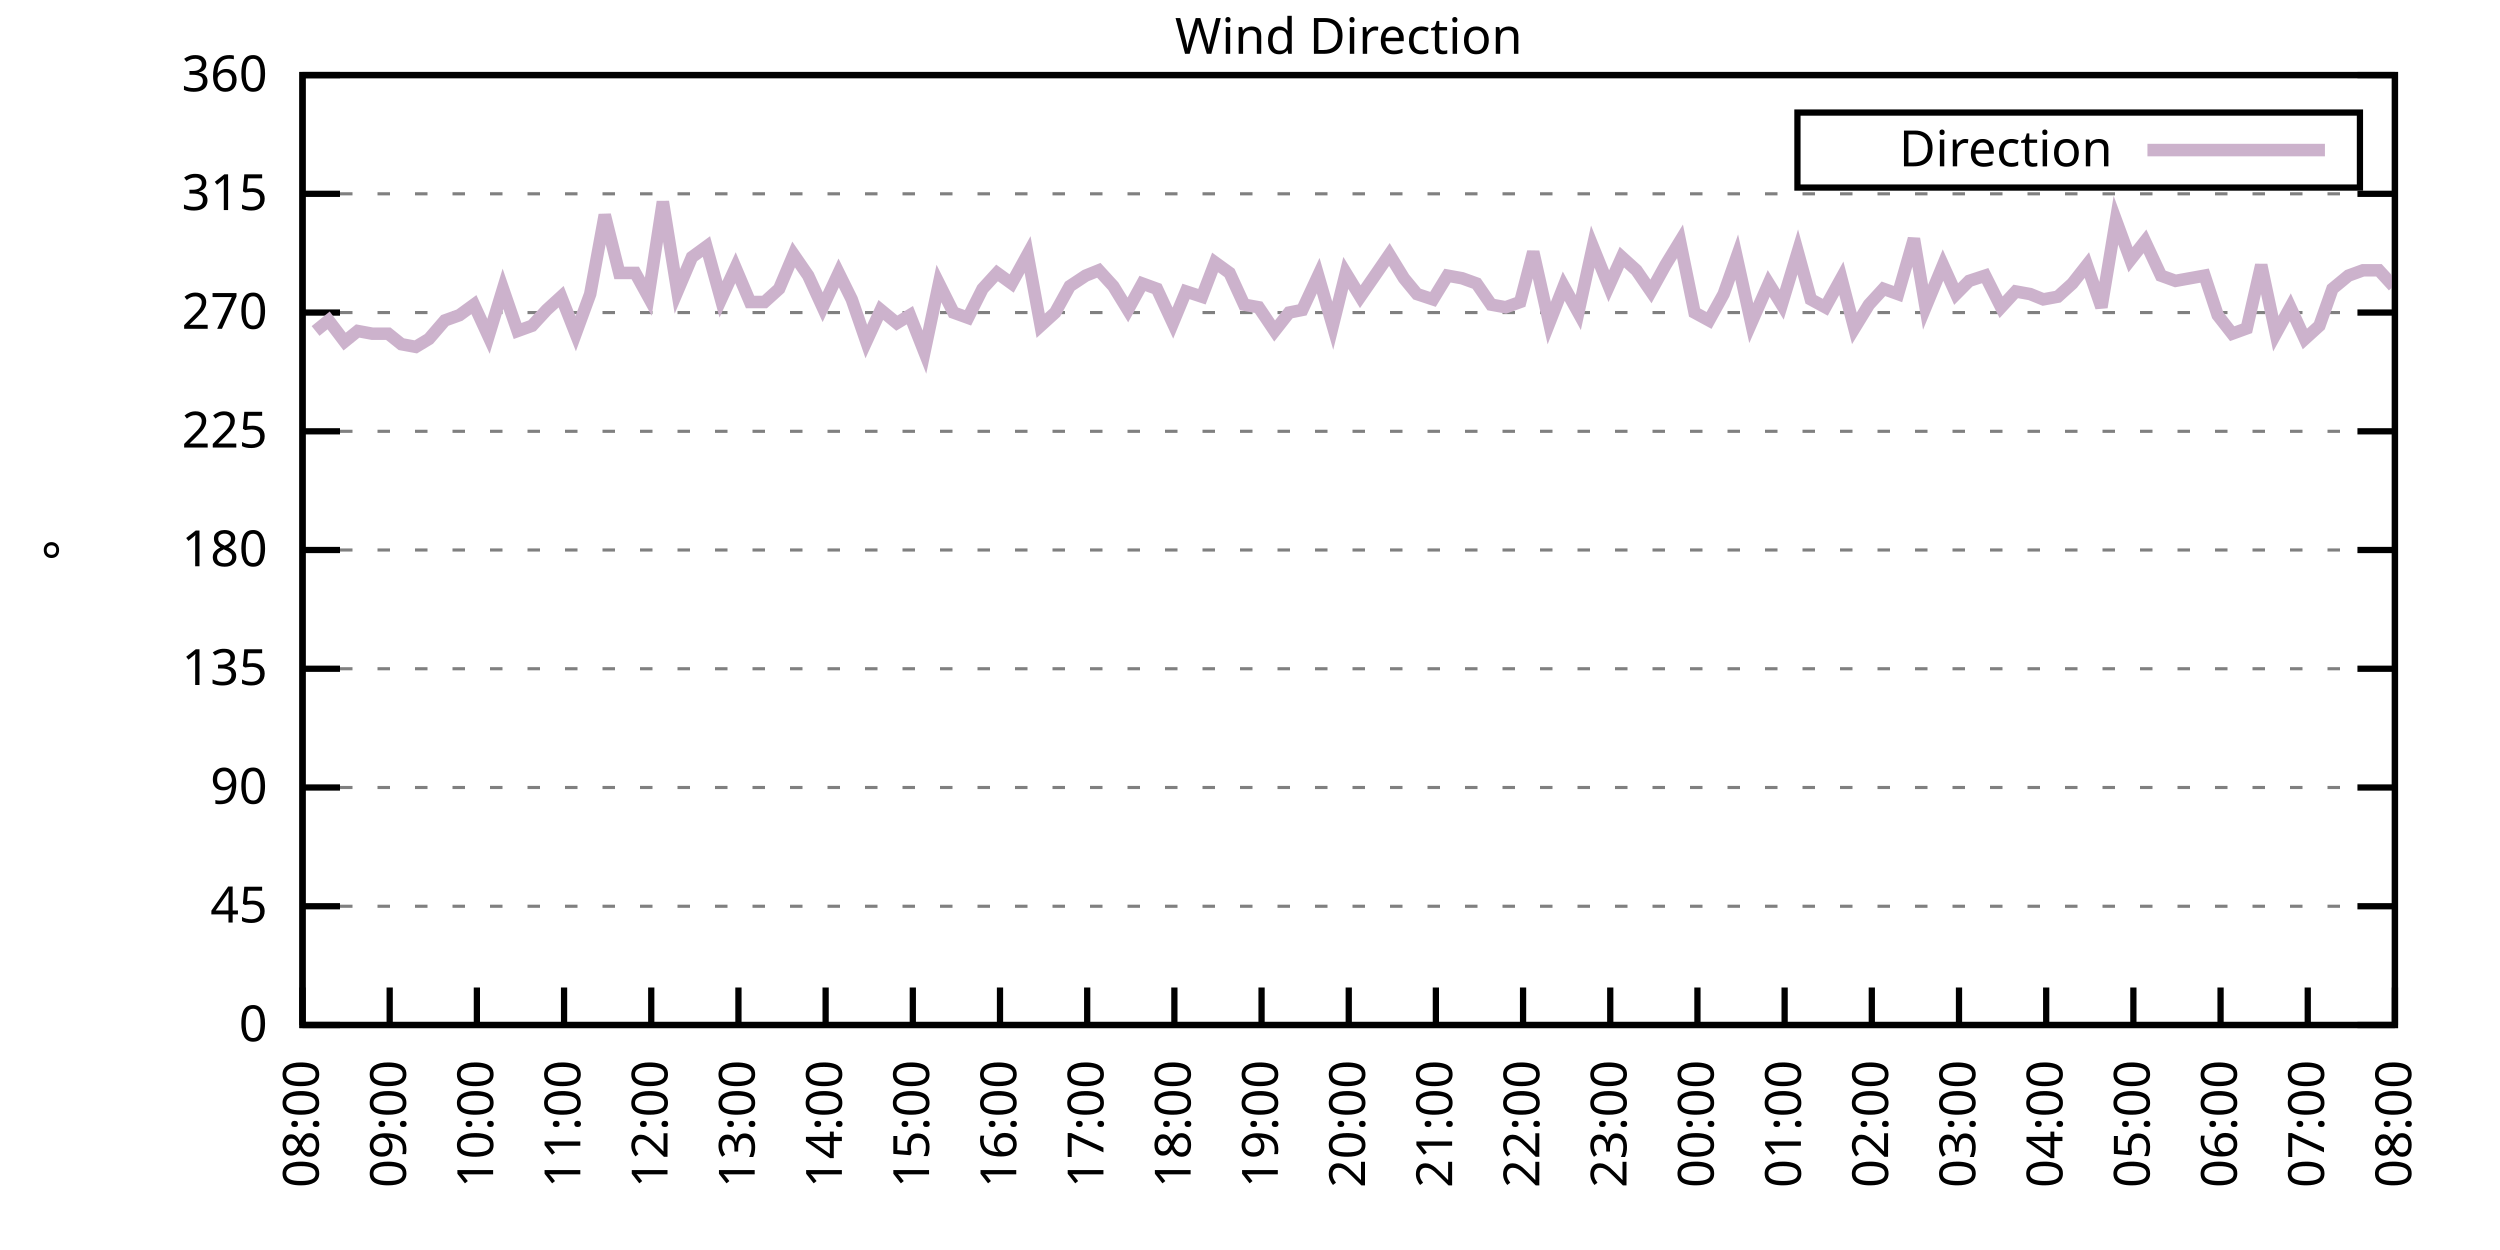
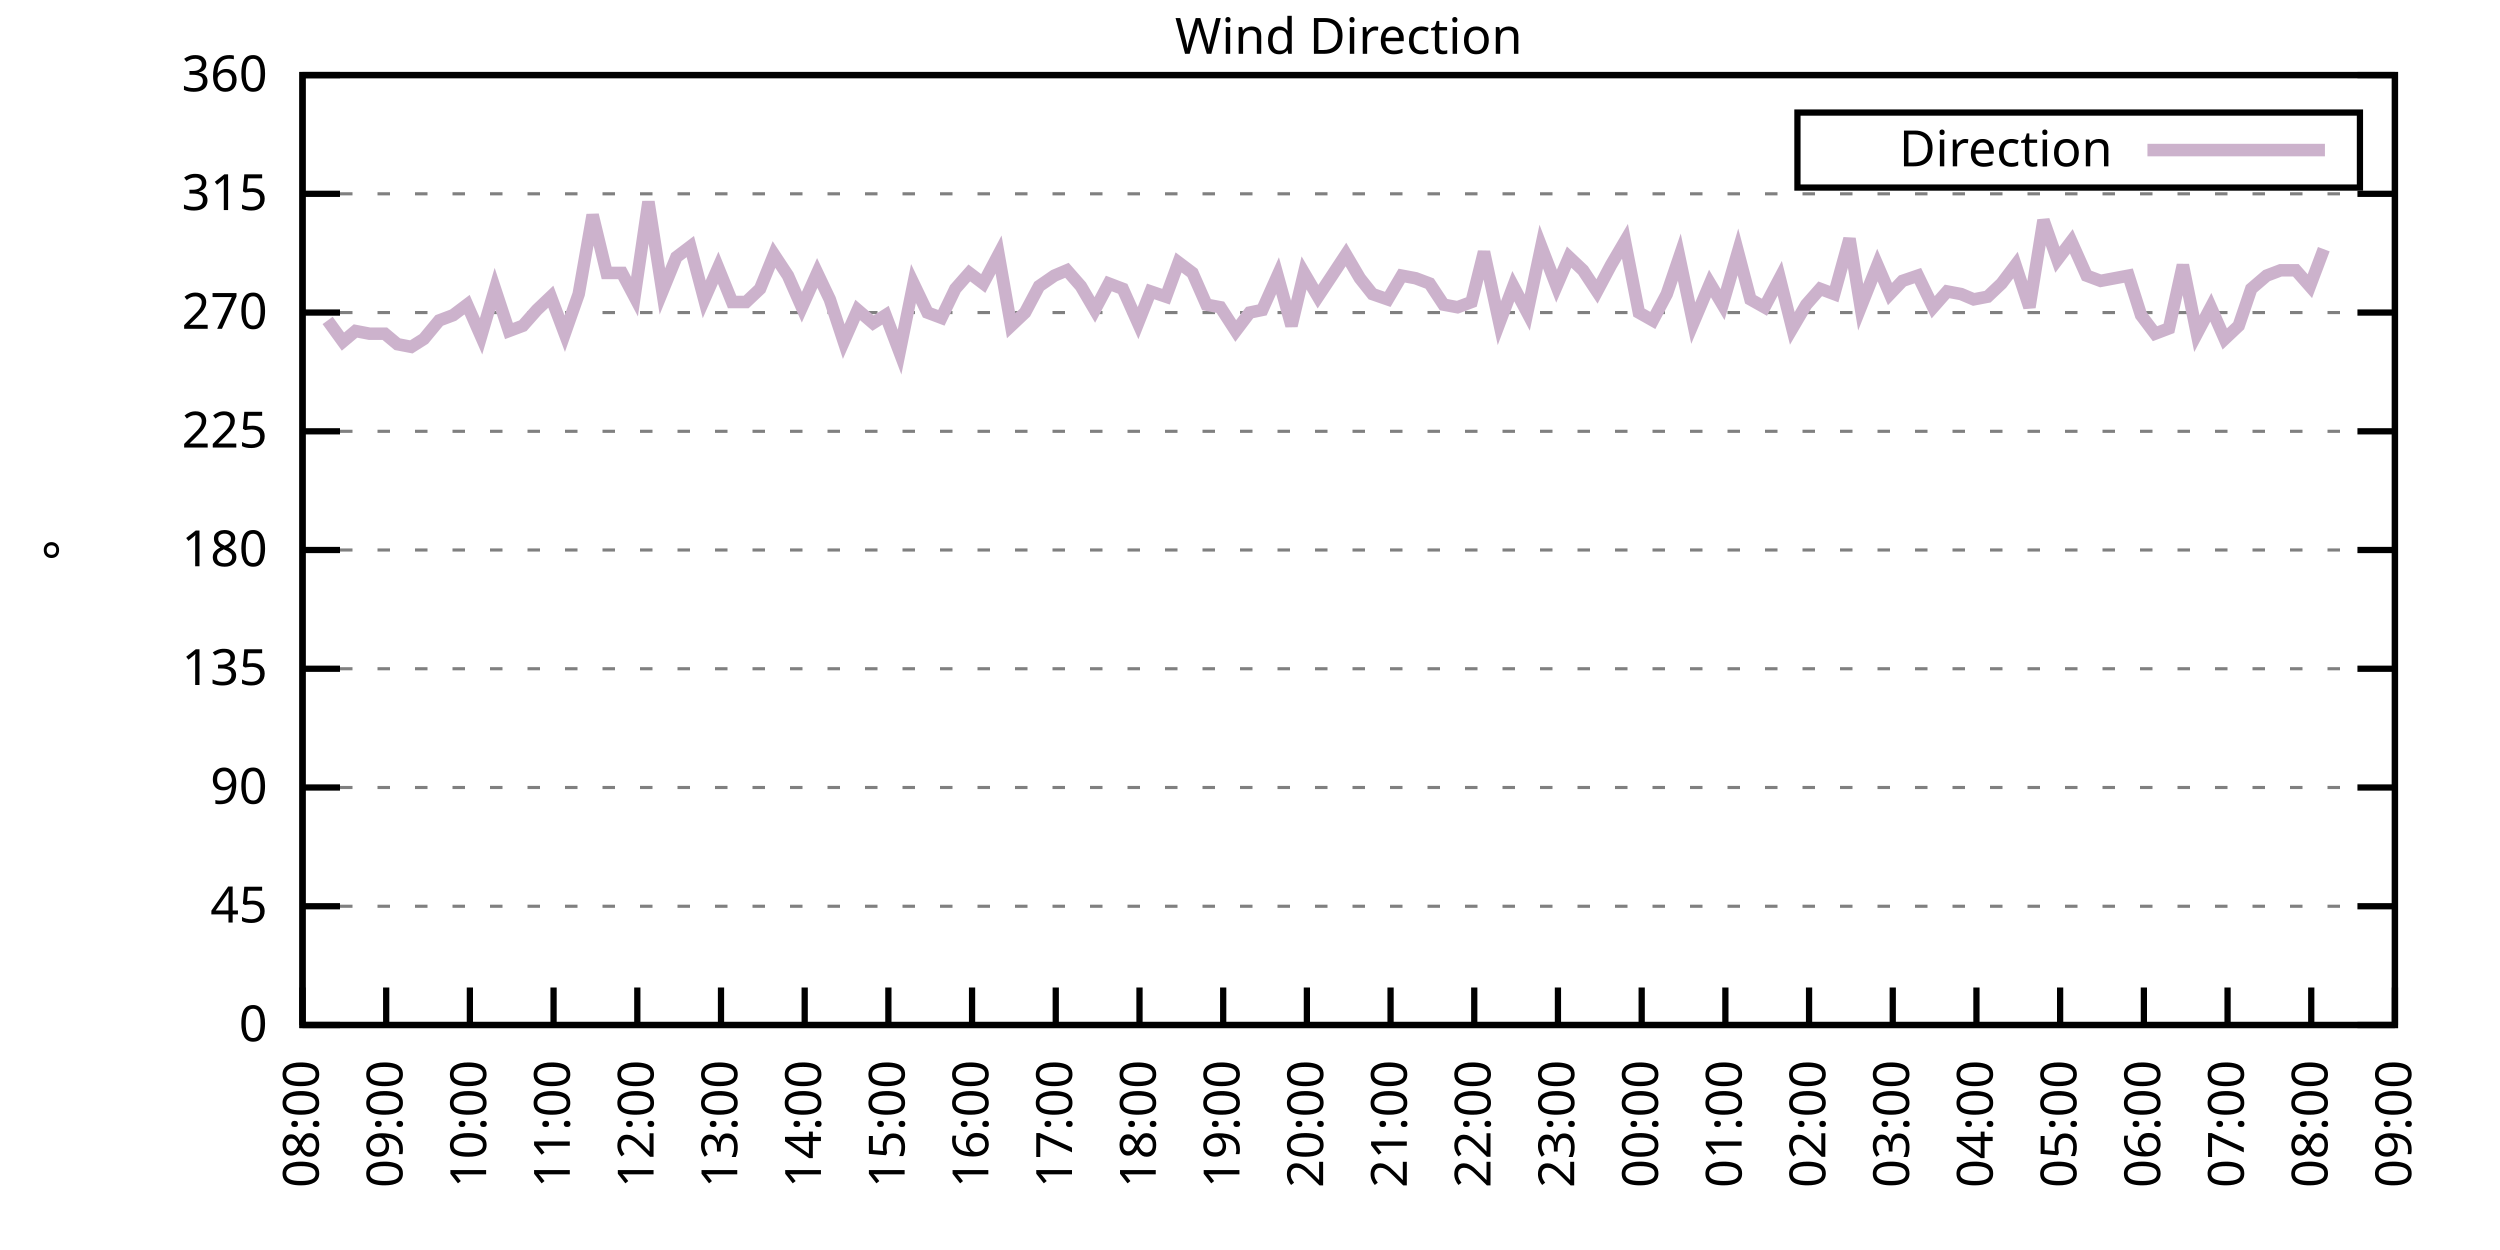
<svg xmlns="http://www.w3.org/2000/svg" xmlns:xlink="http://www.w3.org/1999/xlink" width="400" height="200" viewBox="0 0 400 200">
  <g id="gnuplot_canvas">
    <rect x="0" y="0" width="400" height="200" fill="none" />
    <defs>
      <circle id="gpDot" r="0.5" stroke-width="0.5" stroke="currentColor" />
      <path id="gpPt0" stroke-width="0.333" stroke="currentColor" d="M-1,0 h2 M0,-1 v2" />
      <path id="gpPt1" stroke-width="0.333" stroke="currentColor" d="M-1,-1 L1,1 M1,-1 L-1,1" />
      <path id="gpPt2" stroke-width="0.333" stroke="currentColor" d="M-1,0 L1,0 M0,-1 L0,1 M-1,-1 L1,1 M-1,1 L1,-1" />
      <rect id="gpPt3" stroke-width="0.333" stroke="currentColor" x="-1" y="-1" width="2" height="2" />
      <rect id="gpPt4" stroke-width="0.333" stroke="currentColor" fill="currentColor" x="-1" y="-1" width="2" height="2" />
      <circle id="gpPt5" stroke-width="0.333" stroke="currentColor" cx="0" cy="0" r="1" />
      <use xlink:href="#gpPt5" id="gpPt6" fill="currentColor" stroke="none" />
      <path id="gpPt7" stroke-width="0.333" stroke="currentColor" d="M0,-1.33 L-1.33,0.67 L1.33,0.67 z" />
      <use xlink:href="#gpPt7" id="gpPt8" fill="currentColor" stroke="none" />
      <use xlink:href="#gpPt7" id="gpPt9" stroke="currentColor" transform="rotate(180)" />
      <use xlink:href="#gpPt9" id="gpPt10" fill="currentColor" stroke="none" />
      <use xlink:href="#gpPt3" id="gpPt11" stroke="currentColor" transform="rotate(45)" />
      <use xlink:href="#gpPt11" id="gpPt12" fill="currentColor" stroke="none" />
      <path id="gpPt13" stroke-width="0.333" stroke="currentColor" d="M0,1.330 L1.265,0.411 L0.782,-1.067 L-0.782,-1.076 L-1.265,0.411 z" />
      <use xlink:href="#gpPt13" id="gpPt14" fill="currentColor" stroke="none" />
      <filter id="textbox" filterUnits="objectBoundingBox" x="0" y="0" height="1" width="1">
        <feFlood flood-color="white" flood-opacity="1" result="bgnd" />
        <feComposite in="SourceGraphic" in2="bgnd" operator="atop" />
      </filter>
      <filter id="greybox" filterUnits="objectBoundingBox" x="0" y="0" height="1" width="1">
        <feFlood flood-color="lightgrey" flood-opacity="1" result="grey" />
        <feComposite in="SourceGraphic" in2="grey" operator="atop" />
      </filter>
    </defs>
    <g fill="none" color="white" stroke="currentColor" stroke-width="1.00" stroke-linecap="butt" stroke-linejoin="miter">
</g>
    <g fill="none" color="black" stroke="currentColor" stroke-width="1.00" stroke-linecap="butt" stroke-linejoin="miter">
      <g stroke="none" shape-rendering="crispEdges">
        <polygon fill="rgb(255, 255, 255)" points="48.40,164.00 383.18,164.00 383.18,12.02 48.40,12.02 " />
      </g>
    </g>
    <g fill="none" color="black" stroke="currentColor" stroke-width="1.00" stroke-linecap="butt" stroke-linejoin="miter">
</g>
    <g fill="none" color="black" stroke="black" stroke-width="0.50" stroke-linecap="butt" stroke-linejoin="miter">
</g>
    <g fill="none" color="gray" stroke="currentColor" stroke-width="0.50" stroke-linecap="butt" stroke-linejoin="miter">
      <path stroke="gray" stroke-dasharray="2,4" class="gridline" d="M48.40,164.00 L383.19,164.00  " />
    </g>
    <g fill="none" color="gray" stroke="gray" stroke-width="1.00" stroke-linecap="butt" stroke-linejoin="miter">
</g>
    <g fill="none" color="black" stroke="currentColor" stroke-width="1.00" stroke-linecap="butt" stroke-linejoin="miter">
      <path stroke="black" d="M48.40,164.00 L54.40,164.00 M383.19,164.00 L377.19,164.00  " />
      <g transform="translate(42.80,166.60)" stroke="none" fill="black" font-family="Sans" font-size="8.00" text-anchor="end">
        <text>
          <tspan font-family="Sans"> 0</tspan>
        </text>
      </g>
    </g>
    <g fill="none" color="black" stroke="currentColor" stroke-width="1.00" stroke-linecap="butt" stroke-linejoin="miter">
</g>
    <g fill="none" color="black" stroke="black" stroke-width="0.50" stroke-linecap="butt" stroke-linejoin="miter">
</g>
    <g fill="none" color="gray" stroke="currentColor" stroke-width="0.50" stroke-linecap="butt" stroke-linejoin="miter">
      <path stroke="gray" stroke-dasharray="2,4" class="gridline" d="M48.40,145.00 L383.19,145.00  " />
    </g>
    <g fill="none" color="gray" stroke="gray" stroke-width="1.00" stroke-linecap="butt" stroke-linejoin="miter">
</g>
    <g fill="none" color="black" stroke="currentColor" stroke-width="1.00" stroke-linecap="butt" stroke-linejoin="miter">
      <path stroke="black" d="M48.40,145.00 L54.40,145.00 M383.19,145.00 L377.19,145.00  " />
      <g transform="translate(42.80,147.60)" stroke="none" fill="black" font-family="Sans" font-size="8.00" text-anchor="end">
        <text>
          <tspan font-family="Sans"> 45</tspan>
        </text>
      </g>
    </g>
    <g fill="none" color="black" stroke="currentColor" stroke-width="1.00" stroke-linecap="butt" stroke-linejoin="miter">
</g>
    <g fill="none" color="black" stroke="black" stroke-width="0.50" stroke-linecap="butt" stroke-linejoin="miter">
</g>
    <g fill="none" color="gray" stroke="currentColor" stroke-width="0.50" stroke-linecap="butt" stroke-linejoin="miter">
      <path stroke="gray" stroke-dasharray="2,4" class="gridline" d="M48.40,126.00 L383.19,126.00  " />
    </g>
    <g fill="none" color="gray" stroke="gray" stroke-width="1.00" stroke-linecap="butt" stroke-linejoin="miter">
</g>
    <g fill="none" color="black" stroke="currentColor" stroke-width="1.00" stroke-linecap="butt" stroke-linejoin="miter">
      <path stroke="black" d="M48.40,126.00 L54.40,126.00 M383.19,126.00 L377.19,126.00  " />
      <g transform="translate(42.80,128.60)" stroke="none" fill="black" font-family="Sans" font-size="8.00" text-anchor="end">
        <text>
          <tspan font-family="Sans"> 90</tspan>
        </text>
      </g>
    </g>
    <g fill="none" color="black" stroke="currentColor" stroke-width="1.00" stroke-linecap="butt" stroke-linejoin="miter">
</g>
    <g fill="none" color="black" stroke="black" stroke-width="0.50" stroke-linecap="butt" stroke-linejoin="miter">
</g>
    <g fill="none" color="gray" stroke="currentColor" stroke-width="0.50" stroke-linecap="butt" stroke-linejoin="miter">
      <path stroke="gray" stroke-dasharray="2,4" class="gridline" d="M48.40,107.00 L383.19,107.00  " />
    </g>
    <g fill="none" color="gray" stroke="gray" stroke-width="1.00" stroke-linecap="butt" stroke-linejoin="miter">
</g>
    <g fill="none" color="black" stroke="currentColor" stroke-width="1.00" stroke-linecap="butt" stroke-linejoin="miter">
      <path stroke="black" d="M48.40,107.00 L54.40,107.00 M383.19,107.00 L377.19,107.00  " />
      <g transform="translate(42.80,109.60)" stroke="none" fill="black" font-family="Sans" font-size="8.00" text-anchor="end">
        <text>
          <tspan font-family="Sans"> 135</tspan>
        </text>
      </g>
    </g>
    <g fill="none" color="black" stroke="currentColor" stroke-width="1.00" stroke-linecap="butt" stroke-linejoin="miter">
</g>
    <g fill="none" color="black" stroke="black" stroke-width="0.50" stroke-linecap="butt" stroke-linejoin="miter">
</g>
    <g fill="none" color="gray" stroke="currentColor" stroke-width="0.50" stroke-linecap="butt" stroke-linejoin="miter">
      <path stroke="gray" stroke-dasharray="2,4" class="gridline" d="M48.40,88.00 L383.19,88.00  " />
    </g>
    <g fill="none" color="gray" stroke="gray" stroke-width="1.00" stroke-linecap="butt" stroke-linejoin="miter">
</g>
    <g fill="none" color="black" stroke="currentColor" stroke-width="1.00" stroke-linecap="butt" stroke-linejoin="miter">
      <path stroke="black" d="M48.40,88.00 L54.40,88.00 M383.19,88.00 L377.19,88.00  " />
      <g transform="translate(42.80,90.60)" stroke="none" fill="black" font-family="Sans" font-size="8.00" text-anchor="end">
        <text>
          <tspan font-family="Sans"> 180</tspan>
        </text>
      </g>
    </g>
    <g fill="none" color="black" stroke="currentColor" stroke-width="1.00" stroke-linecap="butt" stroke-linejoin="miter">
</g>
    <g fill="none" color="black" stroke="black" stroke-width="0.50" stroke-linecap="butt" stroke-linejoin="miter">
</g>
    <g fill="none" color="gray" stroke="currentColor" stroke-width="0.50" stroke-linecap="butt" stroke-linejoin="miter">
      <path stroke="gray" stroke-dasharray="2,4" class="gridline" d="M48.40,69.01 L383.19,69.01  " />
    </g>
    <g fill="none" color="gray" stroke="gray" stroke-width="1.00" stroke-linecap="butt" stroke-linejoin="miter">
</g>
    <g fill="none" color="black" stroke="currentColor" stroke-width="1.00" stroke-linecap="butt" stroke-linejoin="miter">
      <path stroke="black" d="M48.40,69.01 L54.40,69.01 M383.19,69.01 L377.19,69.01  " />
      <g transform="translate(42.80,71.61)" stroke="none" fill="black" font-family="Sans" font-size="8.00" text-anchor="end">
        <text>
          <tspan font-family="Sans"> 225</tspan>
        </text>
      </g>
    </g>
    <g fill="none" color="black" stroke="currentColor" stroke-width="1.00" stroke-linecap="butt" stroke-linejoin="miter">
</g>
    <g fill="none" color="black" stroke="black" stroke-width="0.50" stroke-linecap="butt" stroke-linejoin="miter">
</g>
    <g fill="none" color="gray" stroke="currentColor" stroke-width="0.50" stroke-linecap="butt" stroke-linejoin="miter">
      <path stroke="gray" stroke-dasharray="2,4" class="gridline" d="M48.40,50.01 L383.19,50.01  " />
    </g>
    <g fill="none" color="gray" stroke="gray" stroke-width="1.00" stroke-linecap="butt" stroke-linejoin="miter">
</g>
    <g fill="none" color="black" stroke="currentColor" stroke-width="1.00" stroke-linecap="butt" stroke-linejoin="miter">
      <path stroke="black" d="M48.40,50.01 L54.40,50.01 M383.19,50.01 L377.19,50.01  " />
      <g transform="translate(42.80,52.61)" stroke="none" fill="black" font-family="Sans" font-size="8.00" text-anchor="end">
        <text>
          <tspan font-family="Sans"> 270</tspan>
        </text>
      </g>
    </g>
    <g fill="none" color="black" stroke="currentColor" stroke-width="1.00" stroke-linecap="butt" stroke-linejoin="miter">
</g>
    <g fill="none" color="black" stroke="black" stroke-width="0.50" stroke-linecap="butt" stroke-linejoin="miter">
</g>
    <g fill="none" color="gray" stroke="currentColor" stroke-width="0.50" stroke-linecap="butt" stroke-linejoin="miter">
      <path stroke="gray" stroke-dasharray="2,4" class="gridline" d="M48.40,31.01 L383.19,31.01  " />
    </g>
    <g fill="none" color="gray" stroke="gray" stroke-width="1.00" stroke-linecap="butt" stroke-linejoin="miter">
</g>
    <g fill="none" color="black" stroke="currentColor" stroke-width="1.00" stroke-linecap="butt" stroke-linejoin="miter">
      <path stroke="black" d="M48.40,31.01 L54.40,31.01 M383.19,31.01 L377.19,31.01  " />
      <g transform="translate(42.80,33.61)" stroke="none" fill="black" font-family="Sans" font-size="8.00" text-anchor="end">
        <text>
          <tspan font-family="Sans"> 315</tspan>
        </text>
      </g>
    </g>
    <g fill="none" color="black" stroke="currentColor" stroke-width="1.00" stroke-linecap="butt" stroke-linejoin="miter">
</g>
    <g fill="none" color="black" stroke="black" stroke-width="0.50" stroke-linecap="butt" stroke-linejoin="miter">
</g>
    <g fill="none" color="gray" stroke="currentColor" stroke-width="0.50" stroke-linecap="butt" stroke-linejoin="miter">
      <path stroke="gray" stroke-dasharray="2,4" class="gridline" d="M48.40,12.01 L383.19,12.01  " />
    </g>
    <g fill="none" color="gray" stroke="gray" stroke-width="1.00" stroke-linecap="butt" stroke-linejoin="miter">
</g>
    <g fill="none" color="black" stroke="currentColor" stroke-width="1.00" stroke-linecap="butt" stroke-linejoin="miter">
      <path stroke="black" d="M48.40,12.01 L54.40,12.01 M383.19,12.01 L377.19,12.01  " />
      <g transform="translate(42.80,14.61)" stroke="none" fill="black" font-family="Sans" font-size="8.00" text-anchor="end">
        <text>
          <tspan font-family="Sans"> 360</tspan>
        </text>
      </g>
    </g>
    <g fill="none" color="black" stroke="currentColor" stroke-width="1.00" stroke-linecap="butt" stroke-linejoin="miter">
      <path stroke="black" d="M48.40,164.00 L48.40,158.00  " />
      <g transform="translate(51.00,169.60) rotate(270.00)" stroke="none" fill="black" font-family="Sans" font-size="8.00" text-anchor="end">
        <text>
          <tspan font-family="Sans">08:00</tspan>
        </text>
      </g>
    </g>
    <g fill="none" color="black" stroke="currentColor" stroke-width="1.00" stroke-linecap="butt" stroke-linejoin="miter">
-       <path stroke="black" d="M62.35,164.00 L62.35,158.00  " />
-       <g transform="translate(64.95,169.60) rotate(270.00)" stroke="none" fill="black" font-family="Sans" font-size="8.00" text-anchor="end">
+       <path stroke="black" d="M61.79,164.00 L61.79,158.00  " />
+       <g transform="translate(64.39,169.60) rotate(270.00)" stroke="none" fill="black" font-family="Sans" font-size="8.00" text-anchor="end">
        <text>
          <tspan font-family="Sans">09:00</tspan>
        </text>
      </g>
    </g>
    <g fill="none" color="black" stroke="currentColor" stroke-width="1.00" stroke-linecap="butt" stroke-linejoin="miter">
-       <path stroke="black" d="M76.30,164.00 L76.30,158.00  " />
-       <g transform="translate(78.90,169.60) rotate(270.00)" stroke="none" fill="black" font-family="Sans" font-size="8.00" text-anchor="end">
+       <path stroke="black" d="M75.18,164.00 L75.18,158.00  " />
+       <g transform="translate(77.78,169.60) rotate(270.00)" stroke="none" fill="black" font-family="Sans" font-size="8.00" text-anchor="end">
        <text>
          <tspan font-family="Sans">10:00</tspan>
        </text>
      </g>
    </g>
    <g fill="none" color="black" stroke="currentColor" stroke-width="1.00" stroke-linecap="butt" stroke-linejoin="miter">
-       <path stroke="black" d="M90.25,164.00 L90.25,158.00  " />
-       <g transform="translate(92.85,169.60) rotate(270.00)" stroke="none" fill="black" font-family="Sans" font-size="8.00" text-anchor="end">
+       <path stroke="black" d="M88.57,164.00 L88.57,158.00  " />
+       <g transform="translate(91.17,169.60) rotate(270.00)" stroke="none" fill="black" font-family="Sans" font-size="8.00" text-anchor="end">
        <text>
          <tspan font-family="Sans">11:00</tspan>
        </text>
      </g>
    </g>
    <g fill="none" color="black" stroke="currentColor" stroke-width="1.00" stroke-linecap="butt" stroke-linejoin="miter">
-       <path stroke="black" d="M104.20,164.00 L104.20,158.00  " />
-       <g transform="translate(106.80,169.60) rotate(270.00)" stroke="none" fill="black" font-family="Sans" font-size="8.00" text-anchor="end">
+       <path stroke="black" d="M101.97,164.00 L101.97,158.00  " />
+       <g transform="translate(104.57,169.60) rotate(270.00)" stroke="none" fill="black" font-family="Sans" font-size="8.00" text-anchor="end">
        <text>
          <tspan font-family="Sans">12:00</tspan>
        </text>
      </g>
    </g>
    <g fill="none" color="black" stroke="currentColor" stroke-width="1.00" stroke-linecap="butt" stroke-linejoin="miter">
-       <path stroke="black" d="M118.15,164.00 L118.15,158.00  " />
-       <g transform="translate(120.75,169.60) rotate(270.00)" stroke="none" fill="black" font-family="Sans" font-size="8.00" text-anchor="end">
+       <path stroke="black" d="M115.36,164.00 L115.36,158.00  " />
+       <g transform="translate(117.96,169.60) rotate(270.00)" stroke="none" fill="black" font-family="Sans" font-size="8.00" text-anchor="end">
        <text>
          <tspan font-family="Sans">13:00</tspan>
        </text>
      </g>
    </g>
    <g fill="none" color="black" stroke="currentColor" stroke-width="1.00" stroke-linecap="butt" stroke-linejoin="miter">
-       <path stroke="black" d="M132.10,164.00 L132.10,158.00  " />
-       <g transform="translate(134.70,169.60) rotate(270.00)" stroke="none" fill="black" font-family="Sans" font-size="8.00" text-anchor="end">
+       <path stroke="black" d="M128.75,164.00 L128.75,158.00  " />
+       <g transform="translate(131.35,169.60) rotate(270.00)" stroke="none" fill="black" font-family="Sans" font-size="8.00" text-anchor="end">
        <text>
          <tspan font-family="Sans">14:00</tspan>
        </text>
      </g>
    </g>
    <g fill="none" color="black" stroke="currentColor" stroke-width="1.00" stroke-linecap="butt" stroke-linejoin="miter">
-       <path stroke="black" d="M146.05,164.00 L146.05,158.00  " />
-       <g transform="translate(148.65,169.60) rotate(270.00)" stroke="none" fill="black" font-family="Sans" font-size="8.00" text-anchor="end">
+       <path stroke="black" d="M142.14,164.00 L142.14,158.00  " />
+       <g transform="translate(144.74,169.60) rotate(270.00)" stroke="none" fill="black" font-family="Sans" font-size="8.00" text-anchor="end">
        <text>
          <tspan font-family="Sans">15:00</tspan>
        </text>
      </g>
    </g>
    <g fill="none" color="black" stroke="currentColor" stroke-width="1.00" stroke-linecap="butt" stroke-linejoin="miter">
-       <path stroke="black" d="M160.00,164.00 L160.00,158.00  " />
-       <g transform="translate(162.60,169.60) rotate(270.00)" stroke="none" fill="black" font-family="Sans" font-size="8.00" text-anchor="end">
+       <path stroke="black" d="M155.53,164.00 L155.53,158.00  " />
+       <g transform="translate(158.13,169.60) rotate(270.00)" stroke="none" fill="black" font-family="Sans" font-size="8.00" text-anchor="end">
        <text>
          <tspan font-family="Sans">16:00</tspan>
        </text>
      </g>
    </g>
    <g fill="none" color="black" stroke="currentColor" stroke-width="1.00" stroke-linecap="butt" stroke-linejoin="miter">
-       <path stroke="black" d="M173.95,164.00 L173.95,158.00  " />
-       <g transform="translate(176.55,169.60) rotate(270.00)" stroke="none" fill="black" font-family="Sans" font-size="8.00" text-anchor="end">
+       <path stroke="black" d="M168.92,164.00 L168.92,158.00  " />
+       <g transform="translate(171.52,169.60) rotate(270.00)" stroke="none" fill="black" font-family="Sans" font-size="8.00" text-anchor="end">
        <text>
          <tspan font-family="Sans">17:00</tspan>
        </text>
      </g>
    </g>
    <g fill="none" color="black" stroke="currentColor" stroke-width="1.00" stroke-linecap="butt" stroke-linejoin="miter">
-       <path stroke="black" d="M187.90,164.00 L187.90,158.00  " />
-       <g transform="translate(190.50,169.60) rotate(270.00)" stroke="none" fill="black" font-family="Sans" font-size="8.00" text-anchor="end">
+       <path stroke="black" d="M182.32,164.00 L182.32,158.00  " />
+       <g transform="translate(184.92,169.60) rotate(270.00)" stroke="none" fill="black" font-family="Sans" font-size="8.00" text-anchor="end">
        <text>
          <tspan font-family="Sans">18:00</tspan>
        </text>
      </g>
    </g>
    <g fill="none" color="black" stroke="currentColor" stroke-width="1.00" stroke-linecap="butt" stroke-linejoin="miter">
-       <path stroke="black" d="M201.85,164.00 L201.85,158.00  " />
-       <g transform="translate(204.45,169.60) rotate(270.00)" stroke="none" fill="black" font-family="Sans" font-size="8.00" text-anchor="end">
+       <path stroke="black" d="M195.71,164.00 L195.71,158.00  " />
+       <g transform="translate(198.31,169.60) rotate(270.00)" stroke="none" fill="black" font-family="Sans" font-size="8.00" text-anchor="end">
        <text>
          <tspan font-family="Sans">19:00</tspan>
        </text>
      </g>
    </g>
    <g fill="none" color="black" stroke="currentColor" stroke-width="1.00" stroke-linecap="butt" stroke-linejoin="miter">
-       <path stroke="black" d="M215.80,164.00 L215.80,158.00  " />
-       <g transform="translate(218.40,169.60) rotate(270.00)" stroke="none" fill="black" font-family="Sans" font-size="8.00" text-anchor="end">
+       <path stroke="black" d="M209.10,164.00 L209.10,158.00  " />
+       <g transform="translate(211.70,169.60) rotate(270.00)" stroke="none" fill="black" font-family="Sans" font-size="8.00" text-anchor="end">
        <text>
          <tspan font-family="Sans">20:00</tspan>
        </text>
      </g>
    </g>
    <g fill="none" color="black" stroke="currentColor" stroke-width="1.00" stroke-linecap="butt" stroke-linejoin="miter">
-       <path stroke="black" d="M229.74,164.00 L229.74,158.00  " />
-       <g transform="translate(232.34,169.60) rotate(270.00)" stroke="none" fill="black" font-family="Sans" font-size="8.00" text-anchor="end">
+       <path stroke="black" d="M222.49,164.00 L222.49,158.00  " />
+       <g transform="translate(225.09,169.60) rotate(270.00)" stroke="none" fill="black" font-family="Sans" font-size="8.00" text-anchor="end">
        <text>
          <tspan font-family="Sans">21:00</tspan>
        </text>
      </g>
    </g>
    <g fill="none" color="black" stroke="currentColor" stroke-width="1.00" stroke-linecap="butt" stroke-linejoin="miter">
-       <path stroke="black" d="M243.69,164.00 L243.69,158.00  " />
-       <g transform="translate(246.29,169.60) rotate(270.00)" stroke="none" fill="black" font-family="Sans" font-size="8.00" text-anchor="end">
+       <path stroke="black" d="M235.88,164.00 L235.88,158.00  " />
+       <g transform="translate(238.48,169.60) rotate(270.00)" stroke="none" fill="black" font-family="Sans" font-size="8.00" text-anchor="end">
        <text>
          <tspan font-family="Sans">22:00</tspan>
        </text>
      </g>
    </g>
    <g fill="none" color="black" stroke="currentColor" stroke-width="1.00" stroke-linecap="butt" stroke-linejoin="miter">
-       <path stroke="black" d="M257.64,164.00 L257.64,158.00  " />
-       <g transform="translate(260.24,169.60) rotate(270.00)" stroke="none" fill="black" font-family="Sans" font-size="8.00" text-anchor="end">
+       <path stroke="black" d="M249.27,164.00 L249.27,158.00  " />
+       <g transform="translate(251.87,169.60) rotate(270.00)" stroke="none" fill="black" font-family="Sans" font-size="8.00" text-anchor="end">
        <text>
          <tspan font-family="Sans">23:00</tspan>
        </text>
      </g>
    </g>
    <g fill="none" color="black" stroke="currentColor" stroke-width="1.00" stroke-linecap="butt" stroke-linejoin="miter">
-       <path stroke="black" d="M271.59,164.00 L271.59,158.00  " />
-       <g transform="translate(274.19,169.60) rotate(270.00)" stroke="none" fill="black" font-family="Sans" font-size="8.00" text-anchor="end">
+       <path stroke="black" d="M262.67,164.00 L262.67,158.00  " />
+       <g transform="translate(265.27,169.60) rotate(270.00)" stroke="none" fill="black" font-family="Sans" font-size="8.00" text-anchor="end">
        <text>
          <tspan font-family="Sans">00:00</tspan>
        </text>
      </g>
    </g>
    <g fill="none" color="black" stroke="currentColor" stroke-width="1.00" stroke-linecap="butt" stroke-linejoin="miter">
-       <path stroke="black" d="M285.54,164.00 L285.54,158.00  " />
-       <g transform="translate(288.14,169.60) rotate(270.00)" stroke="none" fill="black" font-family="Sans" font-size="8.00" text-anchor="end">
+       <path stroke="black" d="M276.06,164.00 L276.06,158.00  " />
+       <g transform="translate(278.66,169.60) rotate(270.00)" stroke="none" fill="black" font-family="Sans" font-size="8.00" text-anchor="end">
        <text>
          <tspan font-family="Sans">01:00</tspan>
        </text>
      </g>
    </g>
    <g fill="none" color="black" stroke="currentColor" stroke-width="1.00" stroke-linecap="butt" stroke-linejoin="miter">
-       <path stroke="black" d="M299.49,164.00 L299.49,158.00  " />
-       <g transform="translate(302.09,169.60) rotate(270.00)" stroke="none" fill="black" font-family="Sans" font-size="8.00" text-anchor="end">
+       <path stroke="black" d="M289.45,164.00 L289.45,158.00  " />
+       <g transform="translate(292.05,169.60) rotate(270.00)" stroke="none" fill="black" font-family="Sans" font-size="8.00" text-anchor="end">
        <text>
          <tspan font-family="Sans">02:00</tspan>
        </text>
      </g>
    </g>
    <g fill="none" color="black" stroke="currentColor" stroke-width="1.00" stroke-linecap="butt" stroke-linejoin="miter">
-       <path stroke="black" d="M313.44,164.00 L313.44,158.00  " />
-       <g transform="translate(316.04,169.60) rotate(270.00)" stroke="none" fill="black" font-family="Sans" font-size="8.00" text-anchor="end">
+       <path stroke="black" d="M302.84,164.00 L302.84,158.00  " />
+       <g transform="translate(305.44,169.60) rotate(270.00)" stroke="none" fill="black" font-family="Sans" font-size="8.00" text-anchor="end">
        <text>
          <tspan font-family="Sans">03:00</tspan>
        </text>
      </g>
    </g>
    <g fill="none" color="black" stroke="currentColor" stroke-width="1.00" stroke-linecap="butt" stroke-linejoin="miter">
-       <path stroke="black" d="M327.39,164.00 L327.39,158.00  " />
-       <g transform="translate(329.99,169.60) rotate(270.00)" stroke="none" fill="black" font-family="Sans" font-size="8.00" text-anchor="end">
+       <path stroke="black" d="M316.23,164.00 L316.23,158.00  " />
+       <g transform="translate(318.83,169.60) rotate(270.00)" stroke="none" fill="black" font-family="Sans" font-size="8.00" text-anchor="end">
        <text>
          <tspan font-family="Sans">04:00</tspan>
        </text>
      </g>
    </g>
    <g fill="none" color="black" stroke="currentColor" stroke-width="1.00" stroke-linecap="butt" stroke-linejoin="miter">
-       <path stroke="black" d="M341.34,164.00 L341.34,158.00  " />
-       <g transform="translate(343.94,169.60) rotate(270.00)" stroke="none" fill="black" font-family="Sans" font-size="8.00" text-anchor="end">
+       <path stroke="black" d="M329.62,164.00 L329.62,158.00  " />
+       <g transform="translate(332.22,169.60) rotate(270.00)" stroke="none" fill="black" font-family="Sans" font-size="8.00" text-anchor="end">
        <text>
          <tspan font-family="Sans">05:00</tspan>
        </text>
      </g>
    </g>
    <g fill="none" color="black" stroke="currentColor" stroke-width="1.00" stroke-linecap="butt" stroke-linejoin="miter">
-       <path stroke="black" d="M355.29,164.00 L355.29,158.00  " />
-       <g transform="translate(357.89,169.60) rotate(270.00)" stroke="none" fill="black" font-family="Sans" font-size="8.00" text-anchor="end">
+       <path stroke="black" d="M343.02,164.00 L343.02,158.00  " />
+       <g transform="translate(345.62,169.60) rotate(270.00)" stroke="none" fill="black" font-family="Sans" font-size="8.00" text-anchor="end">
        <text>
          <tspan font-family="Sans">06:00</tspan>
        </text>
      </g>
    </g>
    <g fill="none" color="black" stroke="currentColor" stroke-width="1.00" stroke-linecap="butt" stroke-linejoin="miter">
-       <path stroke="black" d="M369.24,164.00 L369.24,158.00  " />
-       <g transform="translate(371.84,169.60) rotate(270.00)" stroke="none" fill="black" font-family="Sans" font-size="8.00" text-anchor="end">
+       <path stroke="black" d="M356.41,164.00 L356.41,158.00  " />
+       <g transform="translate(359.01,169.60) rotate(270.00)" stroke="none" fill="black" font-family="Sans" font-size="8.00" text-anchor="end">
        <text>
          <tspan font-family="Sans">07:00</tspan>
+         </text>
+       </g>
+     </g>
+     <g fill="none" color="black" stroke="currentColor" stroke-width="1.00" stroke-linecap="butt" stroke-linejoin="miter">
+       <path stroke="black" d="M369.80,164.00 L369.80,158.00  " />
+       <g transform="translate(372.40,169.60) rotate(270.00)" stroke="none" fill="black" font-family="Sans" font-size="8.00" text-anchor="end">
+         <text>
+           <tspan font-family="Sans">08:00</tspan>
        </text>
      </g>
    </g>
    <g fill="none" color="black" stroke="currentColor" stroke-width="1.00" stroke-linecap="butt" stroke-linejoin="miter">
      <path stroke="black" d="M383.19,164.00 L383.19,158.00  " />
      <g transform="translate(385.79,169.60) rotate(270.00)" stroke="none" fill="black" font-family="Sans" font-size="8.00" text-anchor="end">
        <text>
-           <tspan font-family="Sans">08:00</tspan>
+           <tspan font-family="Sans">09:00</tspan>
        </text>
      </g>
    </g>
    <g fill="none" color="black" stroke="currentColor" stroke-width="1.00" stroke-linecap="butt" stroke-linejoin="miter">
</g>
    <g fill="none" color="black" stroke="currentColor" stroke-width="1.00" stroke-linecap="butt" stroke-linejoin="miter">
      <path stroke="black" d="M48.40,12.01 L48.40,164.00 L383.19,164.00 L383.19,12.01 L48.40,12.01 Z  " />
    </g>
    <g fill="none" color="black" stroke="currentColor" stroke-width="1.00" stroke-linecap="butt" stroke-linejoin="miter">
</g>
    <g fill="none" color="black" stroke="currentColor" stroke-width="1.00" stroke-linecap="butt" stroke-linejoin="miter">
      <path stroke="black" d="M287.59,30.01 L287.59,18.01 L377.59,18.01 L377.59,30.01 L287.59,30.01 Z  " />
    </g>
    <g id="Wind_direction_plot_1">
      <g fill="none" color="white" stroke="black" stroke-width="2.00" stroke-linecap="butt" stroke-linejoin="miter">
</g>
      <g fill="none" color="black" stroke="currentColor" stroke-width="2.00" stroke-linecap="butt" stroke-linejoin="miter">
        <g transform="translate(337.99,26.61)" stroke="none" fill="black" font-family="Sans" font-size="8.00" text-anchor="end">
          <text>
            <tspan font-family="Sans">Direction</tspan>
          </text>
        </g>
      </g>
      <g fill="none" color="black" stroke="currentColor" stroke-width="2.00" stroke-linecap="butt" stroke-linejoin="miter">
-         <path stroke="rgb(204, 178, 204)" d="M343.59,24.01 L371.99,24.01 M50.49,52.96 L52.58,51.27 L55.14,54.65 L57.23,52.96 L59.56,53.39 L62.12,53.39   L64.21,55.07 L66.53,55.50 L68.63,54.23 L71.18,51.27 L73.51,50.43 L75.83,48.74 L78.16,53.81 L80.48,46.21   L82.81,52.96 L85.13,52.12 L87.46,49.59 L89.78,47.47 L92.11,53.39 L94.43,47.05 L96.76,34.39 L99.08,43.67   L101.64,43.67 L103.73,47.47 L106.06,32.28 L108.38,46.63 L110.71,41.14 L113.03,39.45 L115.36,47.90 L117.68,42.83   L120.01,48.32 L122.33,48.32 L124.66,46.21 L126.98,40.72 L129.31,44.10 L131.63,49.16 L134.19,43.67 L136.28,47.90   L138.61,54.65 L140.93,49.59 L143.49,51.70 L145.58,50.43 L147.91,56.34 L150.23,45.36 L152.56,50.01 L154.88,50.85   L157.21,46.21 L159.53,43.67 L161.86,45.36 L164.41,40.72 L166.51,52.12 L168.83,50.01 L171.16,45.79 L173.71,44.10   L175.81,43.25 L178.13,45.79 L180.46,49.59 L182.78,45.36 L185.11,46.21 L187.66,51.70 L189.76,46.63 L192.31,47.47   L194.41,41.99 L196.73,43.67 L199.06,48.74 L201.38,49.16 L203.94,52.96 L206.26,50.01 L208.36,49.59 L210.91,44.10   L213.24,52.12 L215.33,43.67 L217.65,47.47 L219.98,44.10 L222.30,40.72 L224.63,44.52 L226.72,47.05 L229.28,47.90   L231.60,44.10 L233.93,44.52 L236.25,45.36 L238.58,48.74 L240.90,49.16 L243.23,48.32 L245.32,40.30 L247.88,51.70   L250.20,45.79 L252.53,50.01 L254.85,39.45 L257.41,45.79 L259.50,41.14 L261.83,43.25 L264.15,46.63 L266.48,42.41   L268.80,38.61 L271.13,50.01 L273.45,51.27 L275.78,47.05 L277.87,41.14 L280.20,51.70 L282.99,45.36 L285.08,48.74   L287.64,40.30 L289.73,47.90 L292.05,49.16 L294.61,44.52 L296.70,52.54 L299.03,48.74 L301.35,46.21 L303.68,47.05   L306.23,38.19 L308.09,49.16 L310.88,42.41 L312.98,47.05 L315.07,44.94 L317.63,44.10 L320.18,49.16 L322.51,46.63   L324.83,47.05 L326.93,47.90 L329.25,47.47 L331.58,45.36 L333.90,42.41 L336.23,49.16 L338.55,35.23 L340.88,41.56   L343.20,38.61 L345.76,44.10 L348.08,44.94 L352.73,44.10 L354.83,50.43 L357.15,53.39 L359.48,52.54 L361.80,42.41   L364.13,53.39 L366.45,49.16 L368.78,54.23 L371.10,52.12 L373.19,46.21 L375.75,44.10 L378.08,43.25 L380.63,43.25   L382.96,45.79  " />
+         <path stroke="rgb(204, 178, 204)" d="M343.59,24.01 L371.99,24.01 M52.42,51.27 L54.87,54.65 L56.88,52.96 L59.11,53.39 L61.57,53.39 L63.58,55.07   L65.81,55.50 L67.82,54.23 L70.27,51.27 L72.50,50.43 L74.74,48.74 L76.97,53.81 L79.20,46.21 L81.43,52.96   L83.66,52.12 L85.90,49.59 L88.13,47.47 L90.36,53.39 L92.59,47.05 L94.82,34.39 L97.06,43.67 L99.51,43.67   L101.52,47.47 L103.75,32.28 L105.98,46.63 L108.22,41.14 L110.45,39.45 L112.68,47.90 L114.91,42.83 L117.14,48.32   L119.38,48.32 L121.61,46.21 L123.84,40.72 L126.07,44.10 L128.30,49.16 L130.76,43.67 L132.77,47.90 L135.00,54.65   L137.23,49.59 L139.69,51.70 L141.69,50.43 L143.93,56.34 L146.16,45.36 L148.39,50.01 L150.62,50.85 L152.85,46.21   L155.09,43.67 L157.32,45.36 L159.77,40.72 L161.78,52.12 L164.01,50.01 L166.25,45.79 L168.70,44.10 L170.71,43.25   L172.94,45.79 L175.17,49.59 L177.41,45.36 L179.64,46.21 L182.09,51.70 L184.10,46.63 L186.56,47.47 L188.57,41.99   L190.80,43.67 L193.03,48.74 L195.26,49.16 L197.72,52.96 L199.95,50.01 L201.96,49.59 L204.41,44.10 L206.64,52.12   L208.65,43.67 L210.88,47.47 L213.12,44.10 L215.35,40.72 L217.58,44.52 L219.59,47.05 L222.04,47.90 L224.28,44.10   L226.51,44.52 L228.74,45.36 L230.97,48.74 L233.20,49.16 L235.44,48.32 L237.44,40.30 L239.90,51.70 L242.13,45.79   L244.36,50.01 L246.60,39.45 L249.05,45.79 L251.06,41.14 L253.29,43.25 L255.52,46.63 L257.76,42.41 L259.99,38.61   L262.22,50.01 L264.45,51.27 L266.68,47.05 L268.69,41.14 L270.92,51.70 L273.60,45.36 L275.61,48.74 L278.07,40.30   L280.07,47.90 L282.31,49.16 L284.76,44.52 L286.77,52.54 L289.00,48.74 L291.23,46.21 L293.47,47.05 L295.92,38.19   L297.71,49.16 L300.39,42.41 L302.39,47.05 L304.40,44.94 L306.86,44.10 L309.31,49.16 L311.54,46.63 L313.78,47.05   L315.79,47.90 L318.02,47.47 L320.25,45.36 L322.48,42.41 L324.71,49.16 L326.95,35.23 L329.18,41.56 L331.41,38.61   L333.86,44.10 L336.10,44.94 L340.56,44.10 L342.57,50.43 L344.80,53.39 L347.03,52.54 L349.26,42.41 L351.50,53.39   L353.73,49.16 L355.96,54.23 L358.19,52.12 L360.20,46.21 L362.66,44.10 L364.89,43.25 L367.34,43.25 L369.58,45.79   L371.81,39.87  " />
      </g>
    </g>
    <g fill="none" color="black" stroke="currentColor" stroke-width="2.00" stroke-linecap="butt" stroke-linejoin="miter">
</g>
    <g fill="none" color="black" stroke="black" stroke-width="1.00" stroke-linecap="butt" stroke-linejoin="miter">
</g>
    <g fill="none" color="black" stroke="currentColor" stroke-width="1.00" stroke-linecap="butt" stroke-linejoin="miter">
      <path stroke="black" d="M48.40,12.01 L48.40,164.00 L383.19,164.00 L383.19,12.01 L48.40,12.01 Z  " />
      <g transform="translate(12.80,88.01) rotate(270.00)" stroke="none" fill="black" font-family="Sans" font-size="8.00" text-anchor="middle">
        <text>
          <tspan font-family="Sans">°</tspan>
        </text>
      </g>
    </g>
    <g fill="none" color="black" stroke="currentColor" stroke-width="1.00" stroke-linecap="butt" stroke-linejoin="miter">
</g>
    <g fill="none" color="black" stroke="currentColor" stroke-width="1.00" stroke-linecap="butt" stroke-linejoin="miter">
      <g transform="translate(215.79,8.61)" stroke="none" fill="black" font-family="Sans" font-size="8.00" text-anchor="middle">
        <text>
          <tspan font-family="Sans">Wind Direction</tspan>
        </text>
      </g>
    </g>
    <g fill="none" color="black" stroke="currentColor" stroke-width="1.00" stroke-linecap="butt" stroke-linejoin="miter">
</g>
  </g>
</svg>
